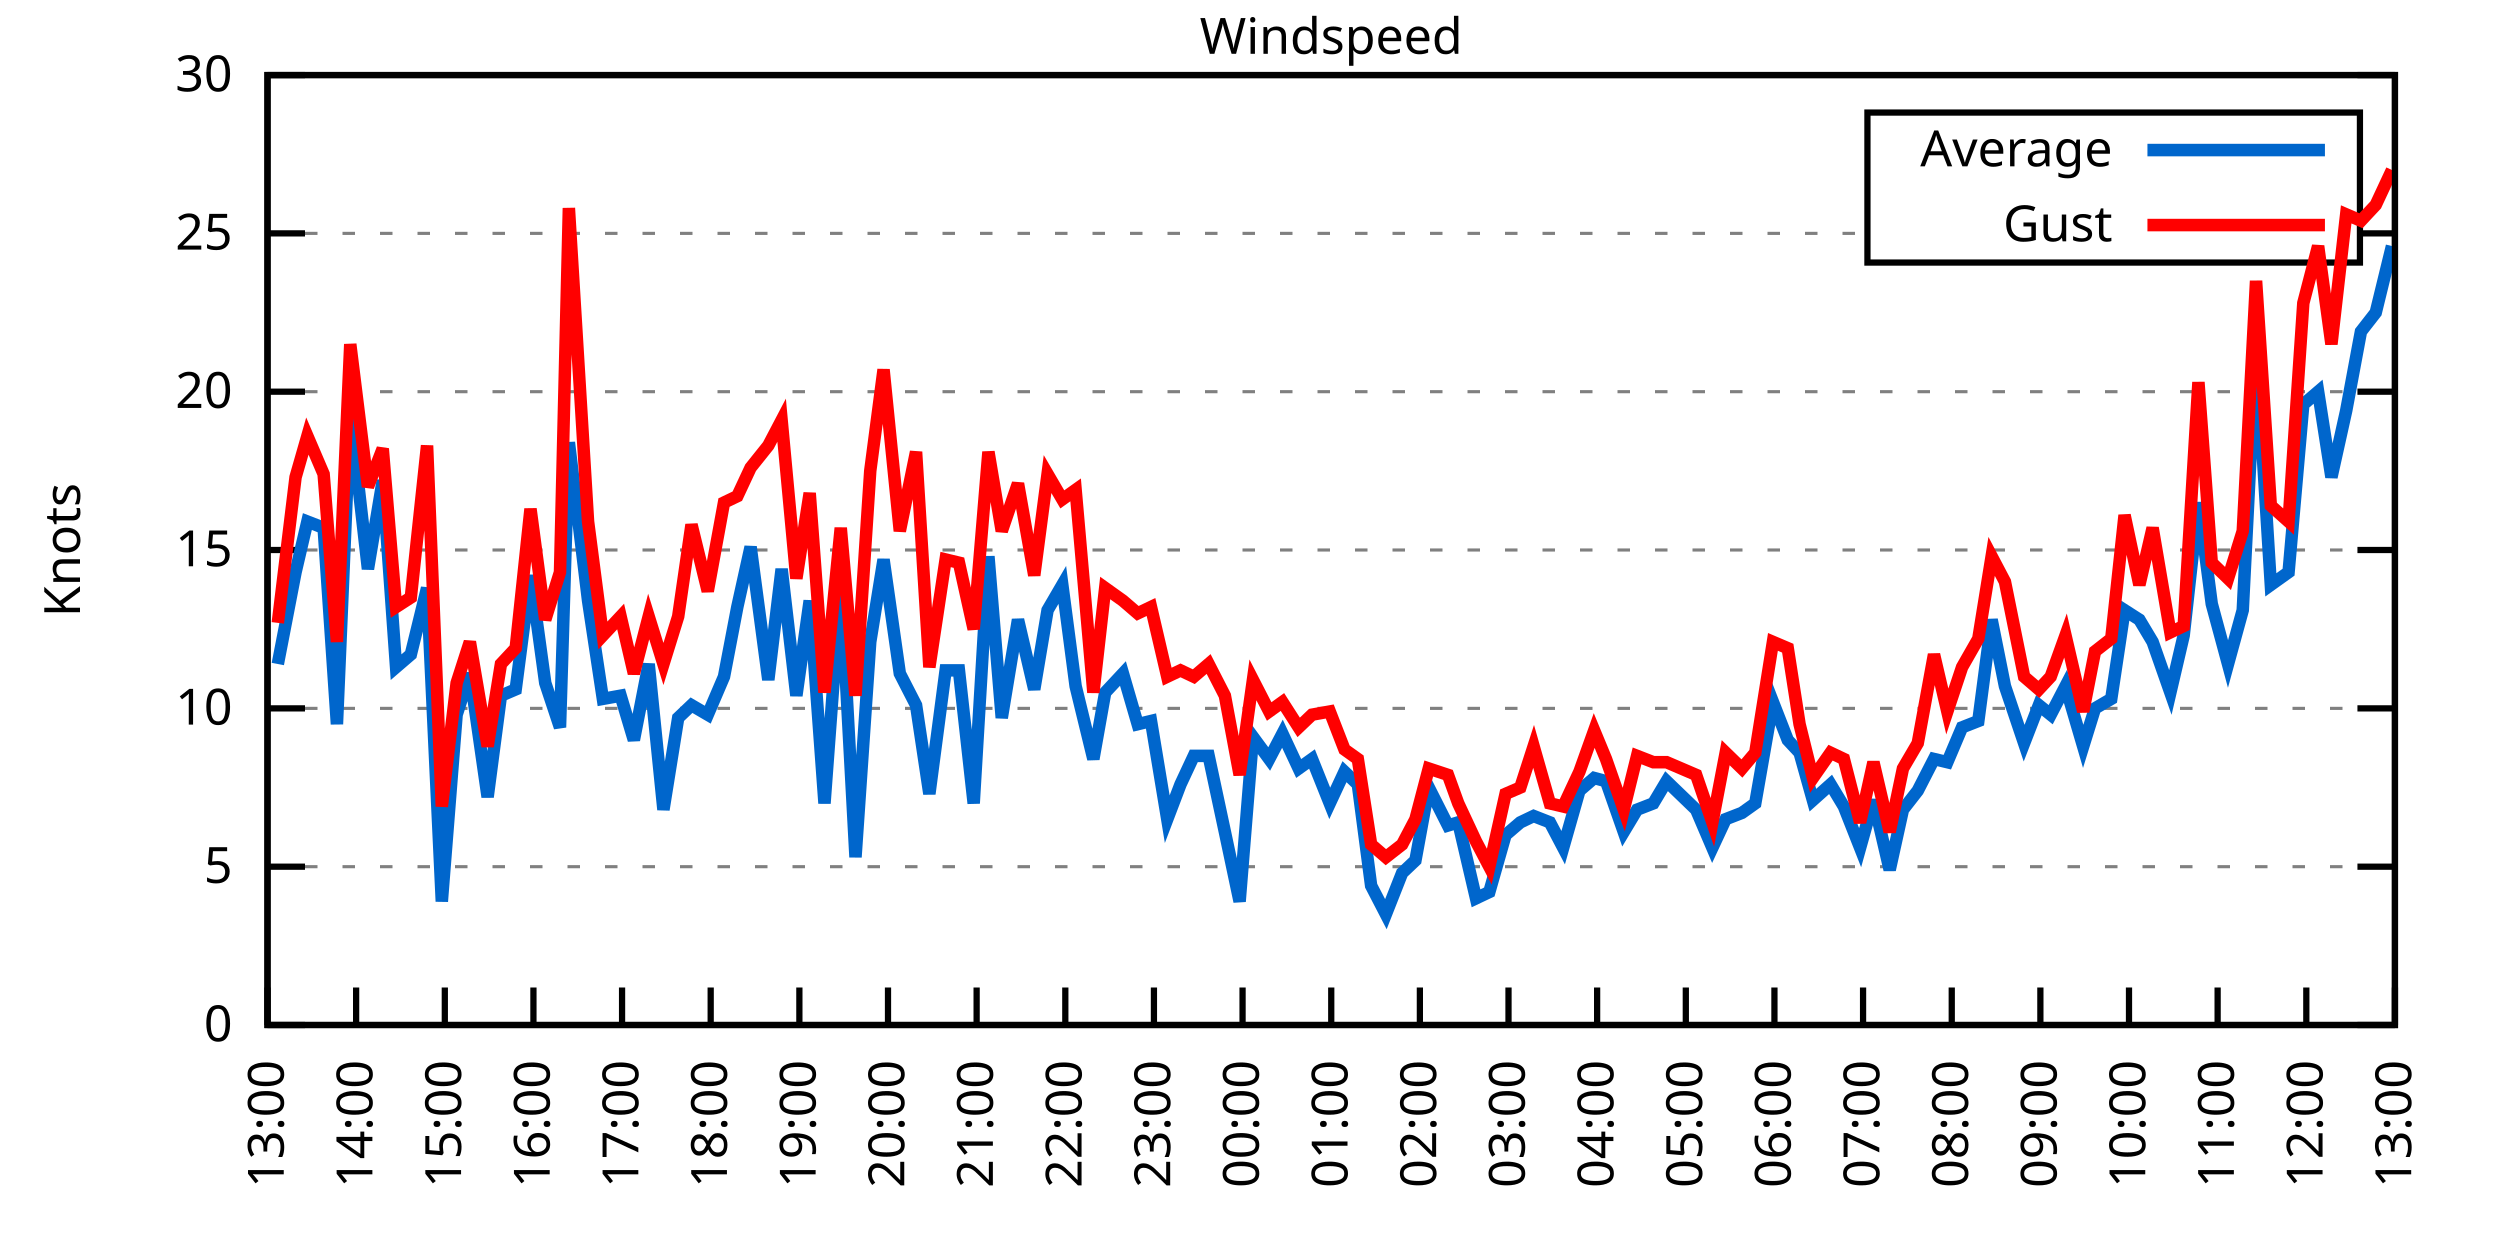
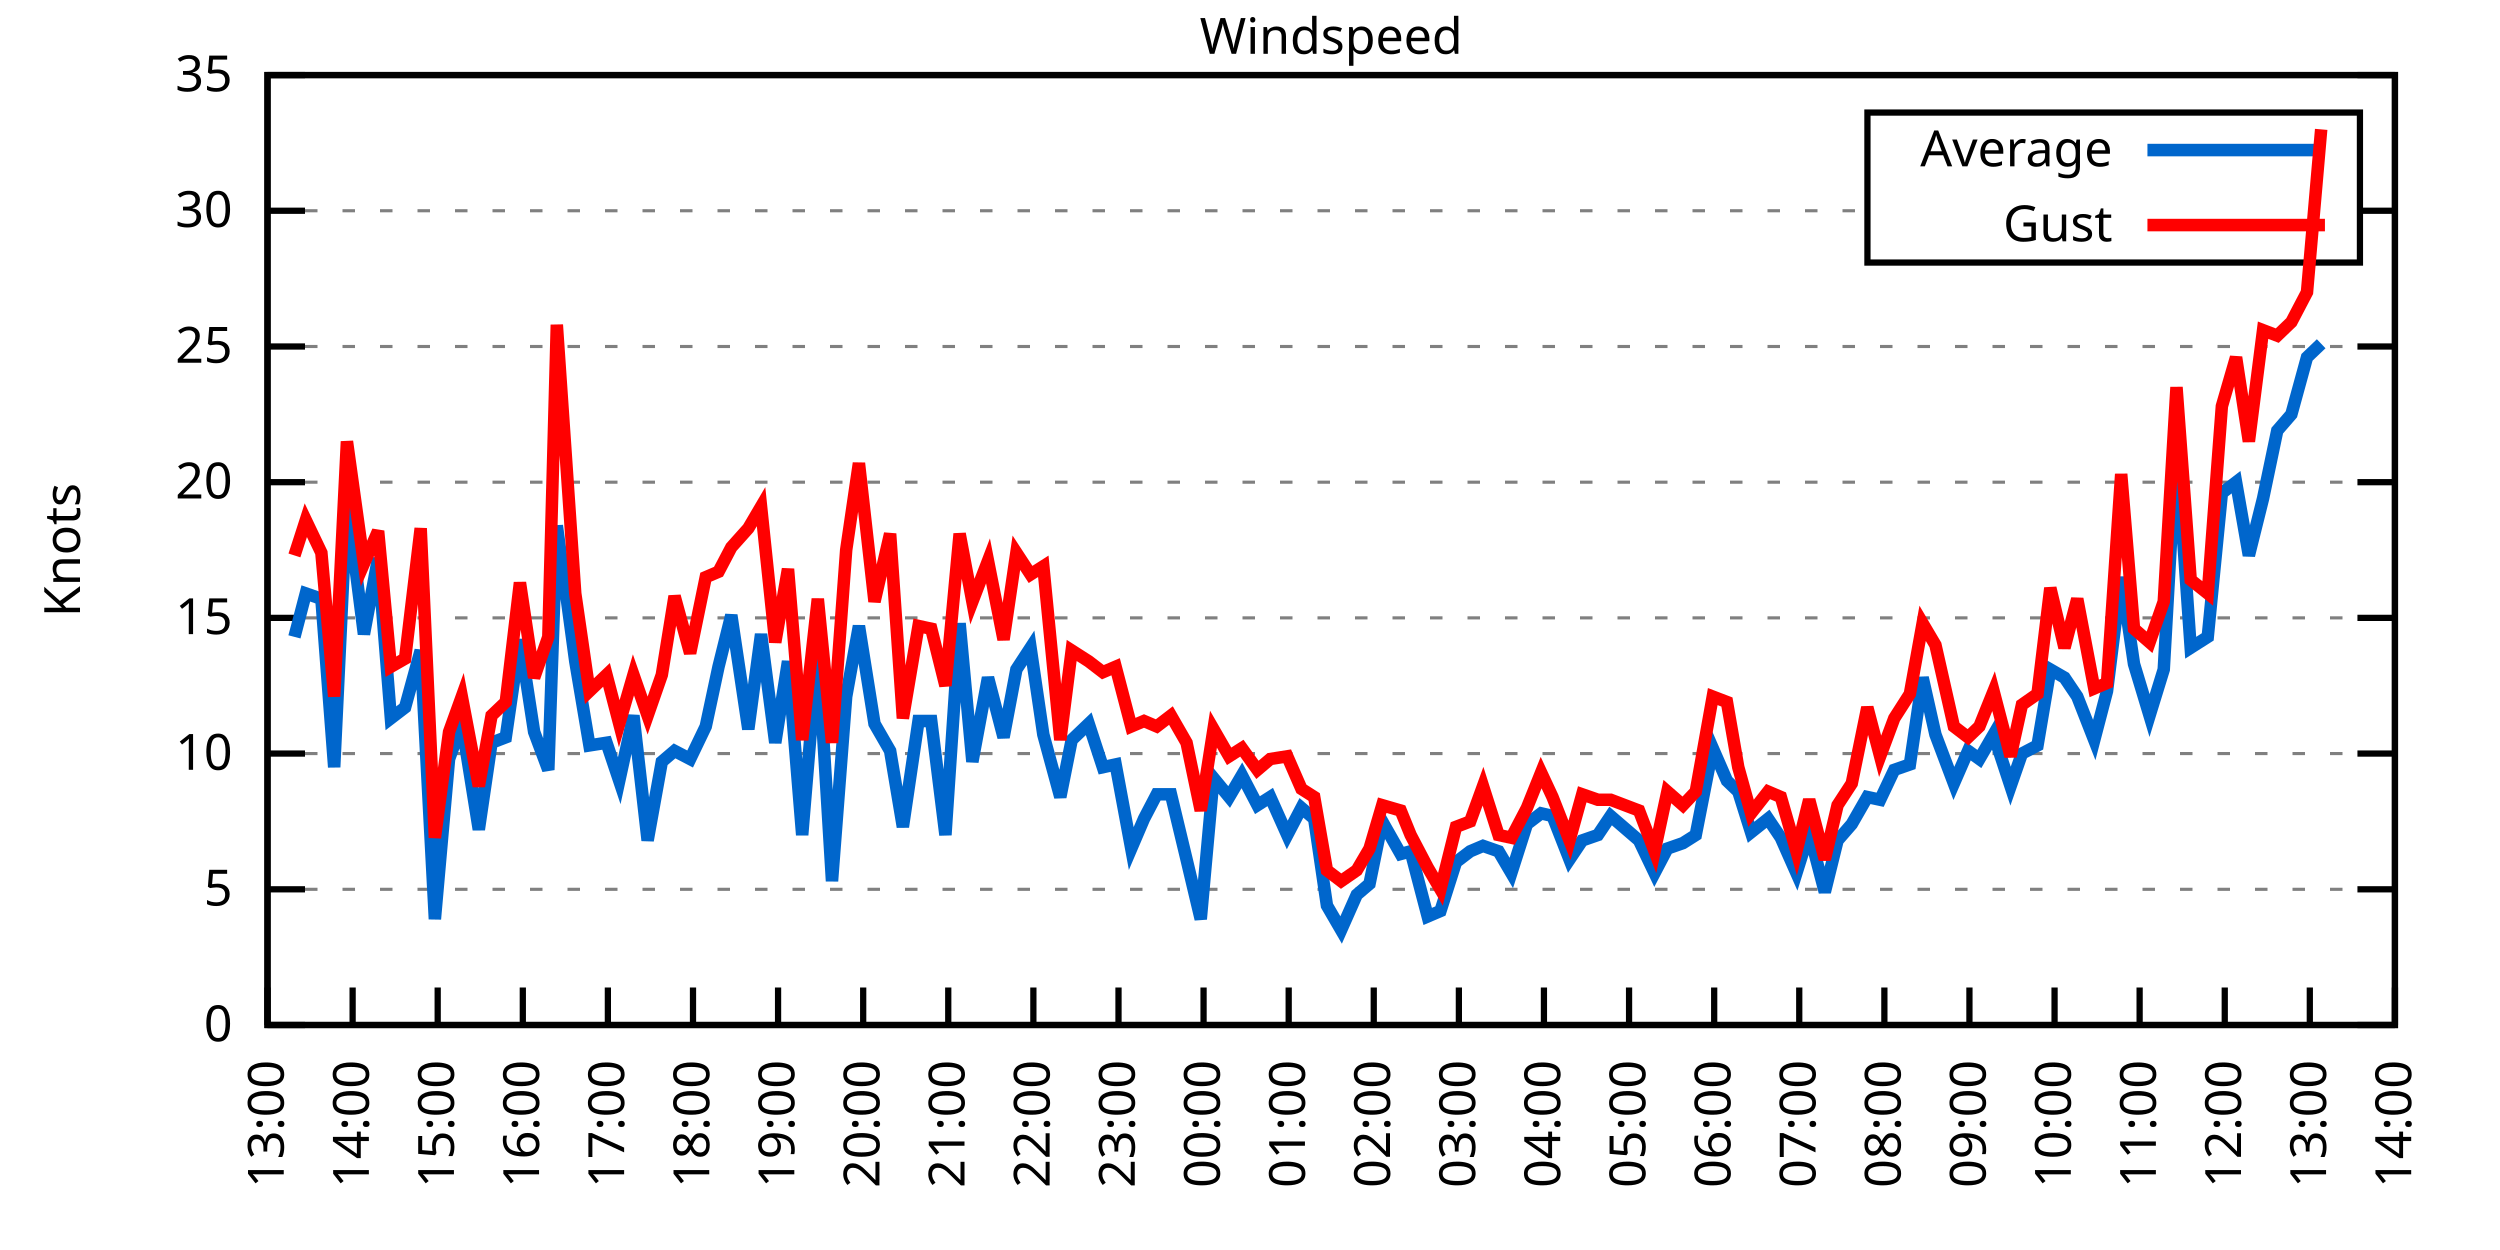
<svg xmlns="http://www.w3.org/2000/svg" xmlns:xlink="http://www.w3.org/1999/xlink" width="400" height="200" viewBox="0 0 400 200">
  <g id="gnuplot_canvas">
    <rect x="0" y="0" width="400" height="200" fill="none" />
    <defs>
      <circle id="gpDot" r="0.5" stroke-width="0.5" stroke="currentColor" />
      <path id="gpPt0" stroke-width="0.333" stroke="currentColor" d="M-1,0 h2 M0,-1 v2" />
      <path id="gpPt1" stroke-width="0.333" stroke="currentColor" d="M-1,-1 L1,1 M1,-1 L-1,1" />
      <path id="gpPt2" stroke-width="0.333" stroke="currentColor" d="M-1,0 L1,0 M0,-1 L0,1 M-1,-1 L1,1 M-1,1 L1,-1" />
      <rect id="gpPt3" stroke-width="0.333" stroke="currentColor" x="-1" y="-1" width="2" height="2" />
      <rect id="gpPt4" stroke-width="0.333" stroke="currentColor" fill="currentColor" x="-1" y="-1" width="2" height="2" />
      <circle id="gpPt5" stroke-width="0.333" stroke="currentColor" cx="0" cy="0" r="1" />
      <use xlink:href="#gpPt5" id="gpPt6" fill="currentColor" stroke="none" />
      <path id="gpPt7" stroke-width="0.333" stroke="currentColor" d="M0,-1.33 L-1.33,0.67 L1.33,0.67 z" />
      <use xlink:href="#gpPt7" id="gpPt8" fill="currentColor" stroke="none" />
      <use xlink:href="#gpPt7" id="gpPt9" stroke="currentColor" transform="rotate(180)" />
      <use xlink:href="#gpPt9" id="gpPt10" fill="currentColor" stroke="none" />
      <use xlink:href="#gpPt3" id="gpPt11" stroke="currentColor" transform="rotate(45)" />
      <use xlink:href="#gpPt11" id="gpPt12" fill="currentColor" stroke="none" />
      <path id="gpPt13" stroke-width="0.333" stroke="currentColor" d="M0,1.330 L1.265,0.411 L0.782,-1.067 L-0.782,-1.076 L-1.265,0.411 z" />
      <use xlink:href="#gpPt13" id="gpPt14" fill="currentColor" stroke="none" />
      <filter id="textbox" filterUnits="objectBoundingBox" x="0" y="0" height="1" width="1">
        <feFlood flood-color="white" flood-opacity="1" result="bgnd" />
        <feComposite in="SourceGraphic" in2="bgnd" operator="atop" />
      </filter>
      <filter id="greybox" filterUnits="objectBoundingBox" x="0" y="0" height="1" width="1">
        <feFlood flood-color="lightgrey" flood-opacity="1" result="grey" />
        <feComposite in="SourceGraphic" in2="grey" operator="atop" />
      </filter>
    </defs>
    <g fill="none" color="white" stroke="currentColor" stroke-width="1.00" stroke-linecap="butt" stroke-linejoin="miter">
</g>
    <g fill="none" color="black" stroke="currentColor" stroke-width="1.00" stroke-linecap="butt" stroke-linejoin="miter">
      <g stroke="none" shape-rendering="crispEdges">
        <polygon fill="rgb(255, 255, 255)" points="42.80,164.00 383.18,164.00 383.18,12.02 42.80,12.02 " />
      </g>
    </g>
    <g fill="none" color="black" stroke="currentColor" stroke-width="1.00" stroke-linecap="butt" stroke-linejoin="miter">
</g>
    <g fill="none" color="black" stroke="black" stroke-width="0.50" stroke-linecap="butt" stroke-linejoin="miter">
</g>
    <g fill="none" color="gray" stroke="currentColor" stroke-width="0.50" stroke-linecap="butt" stroke-linejoin="miter">
      <path stroke="gray" stroke-dasharray="2,4" class="gridline" d="M42.80,164.00 L383.19,164.00  " />
    </g>
    <g fill="none" color="gray" stroke="gray" stroke-width="1.00" stroke-linecap="butt" stroke-linejoin="miter">
</g>
    <g fill="none" color="black" stroke="currentColor" stroke-width="1.00" stroke-linecap="butt" stroke-linejoin="miter">
      <path stroke="black" d="M42.80,164.00 L48.80,164.00 M383.19,164.00 L377.19,164.00  " />
      <g transform="translate(37.20,166.60)" stroke="none" fill="black" font-family="Sans" font-size="8.00" text-anchor="end">
        <text>
          <tspan font-family="Sans"> 0</tspan>
        </text>
      </g>
    </g>
    <g fill="none" color="black" stroke="currentColor" stroke-width="1.00" stroke-linecap="butt" stroke-linejoin="miter">
</g>
    <g fill="none" color="black" stroke="black" stroke-width="0.50" stroke-linecap="butt" stroke-linejoin="miter">
</g>
    <g fill="none" color="gray" stroke="currentColor" stroke-width="0.50" stroke-linecap="butt" stroke-linejoin="miter">
-       <path stroke="gray" stroke-dasharray="2,4" class="gridline" d="M42.80,138.67 L383.19,138.67  " />
-     </g>
-     <g fill="none" color="gray" stroke="gray" stroke-width="1.00" stroke-linecap="butt" stroke-linejoin="miter">
- </g>
-     <g fill="none" color="black" stroke="currentColor" stroke-width="1.00" stroke-linecap="butt" stroke-linejoin="miter">
-       <path stroke="black" d="M42.80,138.67 L48.80,138.67 M383.19,138.67 L377.19,138.67  " />
-       <g transform="translate(37.20,141.27)" stroke="none" fill="black" font-family="Sans" font-size="8.00" text-anchor="end">
+       <path stroke="gray" stroke-dasharray="2,4" class="gridline" d="M42.80,142.29 L383.19,142.29  " />
+     </g>
+     <g fill="none" color="gray" stroke="gray" stroke-width="1.00" stroke-linecap="butt" stroke-linejoin="miter">
+ </g>
+     <g fill="none" color="black" stroke="currentColor" stroke-width="1.00" stroke-linecap="butt" stroke-linejoin="miter">
+       <path stroke="black" d="M42.80,142.29 L48.80,142.29 M383.19,142.29 L377.19,142.29  " />
+       <g transform="translate(37.20,144.89)" stroke="none" fill="black" font-family="Sans" font-size="8.00" text-anchor="end">
        <text>
          <tspan font-family="Sans"> 5</tspan>
        </text>
      </g>
    </g>
    <g fill="none" color="black" stroke="currentColor" stroke-width="1.00" stroke-linecap="butt" stroke-linejoin="miter">
</g>
    <g fill="none" color="black" stroke="black" stroke-width="0.50" stroke-linecap="butt" stroke-linejoin="miter">
</g>
    <g fill="none" color="gray" stroke="currentColor" stroke-width="0.50" stroke-linecap="butt" stroke-linejoin="miter">
-       <path stroke="gray" stroke-dasharray="2,4" class="gridline" d="M42.80,113.34 L383.19,113.34  " />
-     </g>
-     <g fill="none" color="gray" stroke="gray" stroke-width="1.00" stroke-linecap="butt" stroke-linejoin="miter">
- </g>
-     <g fill="none" color="black" stroke="currentColor" stroke-width="1.00" stroke-linecap="butt" stroke-linejoin="miter">
-       <path stroke="black" d="M42.80,113.34 L48.80,113.34 M383.19,113.34 L377.19,113.34  " />
-       <g transform="translate(37.20,115.94)" stroke="none" fill="black" font-family="Sans" font-size="8.00" text-anchor="end">
+       <path stroke="gray" stroke-dasharray="2,4" class="gridline" d="M42.80,120.57 L383.19,120.57  " />
+     </g>
+     <g fill="none" color="gray" stroke="gray" stroke-width="1.00" stroke-linecap="butt" stroke-linejoin="miter">
+ </g>
+     <g fill="none" color="black" stroke="currentColor" stroke-width="1.00" stroke-linecap="butt" stroke-linejoin="miter">
+       <path stroke="black" d="M42.80,120.57 L48.80,120.57 M383.19,120.57 L377.19,120.57  " />
+       <g transform="translate(37.20,123.17)" stroke="none" fill="black" font-family="Sans" font-size="8.00" text-anchor="end">
        <text>
          <tspan font-family="Sans"> 10</tspan>
        </text>
      </g>
    </g>
    <g fill="none" color="black" stroke="currentColor" stroke-width="1.00" stroke-linecap="butt" stroke-linejoin="miter">
</g>
    <g fill="none" color="black" stroke="black" stroke-width="0.50" stroke-linecap="butt" stroke-linejoin="miter">
</g>
    <g fill="none" color="gray" stroke="currentColor" stroke-width="0.50" stroke-linecap="butt" stroke-linejoin="miter">
-       <path stroke="gray" stroke-dasharray="2,4" class="gridline" d="M42.80,88.00 L383.19,88.00  " />
-     </g>
-     <g fill="none" color="gray" stroke="gray" stroke-width="1.00" stroke-linecap="butt" stroke-linejoin="miter">
- </g>
-     <g fill="none" color="black" stroke="currentColor" stroke-width="1.00" stroke-linecap="butt" stroke-linejoin="miter">
-       <path stroke="black" d="M42.80,88.00 L48.80,88.00 M383.19,88.00 L377.19,88.00  " />
-       <g transform="translate(37.20,90.60)" stroke="none" fill="black" font-family="Sans" font-size="8.00" text-anchor="end">
+       <path stroke="gray" stroke-dasharray="2,4" class="gridline" d="M42.80,98.86 L383.19,98.86  " />
+     </g>
+     <g fill="none" color="gray" stroke="gray" stroke-width="1.00" stroke-linecap="butt" stroke-linejoin="miter">
+ </g>
+     <g fill="none" color="black" stroke="currentColor" stroke-width="1.00" stroke-linecap="butt" stroke-linejoin="miter">
+       <path stroke="black" d="M42.80,98.86 L48.80,98.86 M383.19,98.86 L377.19,98.86  " />
+       <g transform="translate(37.20,101.46)" stroke="none" fill="black" font-family="Sans" font-size="8.00" text-anchor="end">
        <text>
          <tspan font-family="Sans"> 15</tspan>
        </text>
      </g>
    </g>
    <g fill="none" color="black" stroke="currentColor" stroke-width="1.00" stroke-linecap="butt" stroke-linejoin="miter">
</g>
    <g fill="none" color="black" stroke="black" stroke-width="0.50" stroke-linecap="butt" stroke-linejoin="miter">
</g>
    <g fill="none" color="gray" stroke="currentColor" stroke-width="0.50" stroke-linecap="butt" stroke-linejoin="miter">
-       <path stroke="gray" stroke-dasharray="2,4" class="gridline" d="M42.80,62.67 L383.19,62.67  " />
-     </g>
-     <g fill="none" color="gray" stroke="gray" stroke-width="1.00" stroke-linecap="butt" stroke-linejoin="miter">
- </g>
-     <g fill="none" color="black" stroke="currentColor" stroke-width="1.00" stroke-linecap="butt" stroke-linejoin="miter">
-       <path stroke="black" d="M42.80,62.67 L48.80,62.67 M383.19,62.67 L377.19,62.67  " />
-       <g transform="translate(37.20,65.27)" stroke="none" fill="black" font-family="Sans" font-size="8.00" text-anchor="end">
+       <path stroke="gray" stroke-dasharray="2,4" class="gridline" d="M42.80,77.15 L383.19,77.15  " />
+     </g>
+     <g fill="none" color="gray" stroke="gray" stroke-width="1.00" stroke-linecap="butt" stroke-linejoin="miter">
+ </g>
+     <g fill="none" color="black" stroke="currentColor" stroke-width="1.00" stroke-linecap="butt" stroke-linejoin="miter">
+       <path stroke="black" d="M42.80,77.15 L48.80,77.15 M383.19,77.15 L377.19,77.15  " />
+       <g transform="translate(37.20,79.75)" stroke="none" fill="black" font-family="Sans" font-size="8.00" text-anchor="end">
        <text>
          <tspan font-family="Sans"> 20</tspan>
        </text>
      </g>
    </g>
    <g fill="none" color="black" stroke="currentColor" stroke-width="1.00" stroke-linecap="butt" stroke-linejoin="miter">
</g>
    <g fill="none" color="black" stroke="black" stroke-width="0.50" stroke-linecap="butt" stroke-linejoin="miter">
</g>
    <g fill="none" color="gray" stroke="currentColor" stroke-width="0.50" stroke-linecap="butt" stroke-linejoin="miter">
-       <path stroke="gray" stroke-dasharray="2,4" class="gridline" d="M42.80,37.34 L298.79,37.34 M377.59,37.34 L383.19,37.34  " />
-     </g>
-     <g fill="none" color="gray" stroke="gray" stroke-width="1.00" stroke-linecap="butt" stroke-linejoin="miter">
- </g>
-     <g fill="none" color="black" stroke="currentColor" stroke-width="1.00" stroke-linecap="butt" stroke-linejoin="miter">
-       <path stroke="black" d="M42.80,37.34 L48.80,37.34 M383.19,37.34 L377.19,37.34  " />
-       <g transform="translate(37.20,39.94)" stroke="none" fill="black" font-family="Sans" font-size="8.00" text-anchor="end">
+       <path stroke="gray" stroke-dasharray="2,4" class="gridline" d="M42.80,55.44 L383.19,55.44  " />
+     </g>
+     <g fill="none" color="gray" stroke="gray" stroke-width="1.00" stroke-linecap="butt" stroke-linejoin="miter">
+ </g>
+     <g fill="none" color="black" stroke="currentColor" stroke-width="1.00" stroke-linecap="butt" stroke-linejoin="miter">
+       <path stroke="black" d="M42.80,55.44 L48.80,55.44 M383.19,55.44 L377.19,55.44  " />
+       <g transform="translate(37.20,58.04)" stroke="none" fill="black" font-family="Sans" font-size="8.00" text-anchor="end">
        <text>
          <tspan font-family="Sans"> 25</tspan>
+         </text>
+       </g>
+     </g>
+     <g fill="none" color="black" stroke="currentColor" stroke-width="1.00" stroke-linecap="butt" stroke-linejoin="miter">
+ </g>
+     <g fill="none" color="black" stroke="black" stroke-width="0.50" stroke-linecap="butt" stroke-linejoin="miter">
+ </g>
+     <g fill="none" color="gray" stroke="currentColor" stroke-width="0.50" stroke-linecap="butt" stroke-linejoin="miter">
+       <path stroke="gray" stroke-dasharray="2,4" class="gridline" d="M42.80,33.72 L298.79,33.72 M377.59,33.72 L383.19,33.72  " />
+     </g>
+     <g fill="none" color="gray" stroke="gray" stroke-width="1.00" stroke-linecap="butt" stroke-linejoin="miter">
+ </g>
+     <g fill="none" color="black" stroke="currentColor" stroke-width="1.00" stroke-linecap="butt" stroke-linejoin="miter">
+       <path stroke="black" d="M42.80,33.72 L48.80,33.72 M383.19,33.72 L377.19,33.72  " />
+       <g transform="translate(37.20,36.32)" stroke="none" fill="black" font-family="Sans" font-size="8.00" text-anchor="end">
+         <text>
+           <tspan font-family="Sans"> 30</tspan>
        </text>
      </g>
    </g>
    <g fill="none" color="black" stroke="currentColor" stroke-width="1.00" stroke-linecap="butt" stroke-linejoin="miter">
</g>
    <g fill="none" color="black" stroke="black" stroke-width="0.50" stroke-linecap="butt" stroke-linejoin="miter">
</g>
    <g fill="none" color="gray" stroke="currentColor" stroke-width="0.50" stroke-linecap="butt" stroke-linejoin="miter">
      <path stroke="gray" stroke-dasharray="2,4" class="gridline" d="M42.80,12.01 L383.19,12.01  " />
    </g>
    <g fill="none" color="gray" stroke="gray" stroke-width="1.00" stroke-linecap="butt" stroke-linejoin="miter">
</g>
    <g fill="none" color="black" stroke="currentColor" stroke-width="1.00" stroke-linecap="butt" stroke-linejoin="miter">
      <path stroke="black" d="M42.80,12.01 L48.80,12.01 M383.19,12.01 L377.19,12.01  " />
      <g transform="translate(37.20,14.61)" stroke="none" fill="black" font-family="Sans" font-size="8.00" text-anchor="end">
        <text>
-           <tspan font-family="Sans"> 30</tspan>
+           <tspan font-family="Sans"> 35</tspan>
        </text>
      </g>
    </g>
    <g fill="none" color="black" stroke="currentColor" stroke-width="1.00" stroke-linecap="butt" stroke-linejoin="miter">
      <path stroke="black" d="M42.80,164.00 L42.80,158.00  " />
      <g transform="translate(45.40,169.60) rotate(270.00)" stroke="none" fill="black" font-family="Sans" font-size="8.00" text-anchor="end">
        <text>
          <tspan font-family="Sans">13:00</tspan>
        </text>
      </g>
    </g>
    <g fill="none" color="black" stroke="currentColor" stroke-width="1.00" stroke-linecap="butt" stroke-linejoin="miter">
-       <path stroke="black" d="M56.98,164.00 L56.98,158.00  " />
-       <g transform="translate(59.58,169.60) rotate(270.00)" stroke="none" fill="black" font-family="Sans" font-size="8.00" text-anchor="end">
+       <path stroke="black" d="M56.42,164.00 L56.42,158.00  " />
+       <g transform="translate(59.02,169.60) rotate(270.00)" stroke="none" fill="black" font-family="Sans" font-size="8.00" text-anchor="end">
        <text>
          <tspan font-family="Sans">14:00</tspan>
        </text>
      </g>
    </g>
    <g fill="none" color="black" stroke="currentColor" stroke-width="1.00" stroke-linecap="butt" stroke-linejoin="miter">
-       <path stroke="black" d="M71.17,164.00 L71.17,158.00  " />
-       <g transform="translate(73.77,169.60) rotate(270.00)" stroke="none" fill="black" font-family="Sans" font-size="8.00" text-anchor="end">
+       <path stroke="black" d="M70.03,164.00 L70.03,158.00  " />
+       <g transform="translate(72.63,169.60) rotate(270.00)" stroke="none" fill="black" font-family="Sans" font-size="8.00" text-anchor="end">
        <text>
          <tspan font-family="Sans">15:00</tspan>
        </text>
      </g>
    </g>
    <g fill="none" color="black" stroke="currentColor" stroke-width="1.00" stroke-linecap="butt" stroke-linejoin="miter">
-       <path stroke="black" d="M85.35,164.00 L85.35,158.00  " />
-       <g transform="translate(87.95,169.60) rotate(270.00)" stroke="none" fill="black" font-family="Sans" font-size="8.00" text-anchor="end">
+       <path stroke="black" d="M83.65,164.00 L83.65,158.00  " />
+       <g transform="translate(86.25,169.60) rotate(270.00)" stroke="none" fill="black" font-family="Sans" font-size="8.00" text-anchor="end">
        <text>
          <tspan font-family="Sans">16:00</tspan>
        </text>
      </g>
    </g>
    <g fill="none" color="black" stroke="currentColor" stroke-width="1.00" stroke-linecap="butt" stroke-linejoin="miter">
-       <path stroke="black" d="M99.53,164.00 L99.53,158.00  " />
-       <g transform="translate(102.13,169.60) rotate(270.00)" stroke="none" fill="black" font-family="Sans" font-size="8.00" text-anchor="end">
+       <path stroke="black" d="M97.26,164.00 L97.26,158.00  " />
+       <g transform="translate(99.86,169.60) rotate(270.00)" stroke="none" fill="black" font-family="Sans" font-size="8.00" text-anchor="end">
        <text>
          <tspan font-family="Sans">17:00</tspan>
        </text>
      </g>
    </g>
    <g fill="none" color="black" stroke="currentColor" stroke-width="1.00" stroke-linecap="butt" stroke-linejoin="miter">
-       <path stroke="black" d="M113.71,164.00 L113.71,158.00  " />
-       <g transform="translate(116.31,169.60) rotate(270.00)" stroke="none" fill="black" font-family="Sans" font-size="8.00" text-anchor="end">
+       <path stroke="black" d="M110.88,164.00 L110.88,158.00  " />
+       <g transform="translate(113.48,169.60) rotate(270.00)" stroke="none" fill="black" font-family="Sans" font-size="8.00" text-anchor="end">
        <text>
          <tspan font-family="Sans">18:00</tspan>
        </text>
      </g>
    </g>
    <g fill="none" color="black" stroke="currentColor" stroke-width="1.00" stroke-linecap="butt" stroke-linejoin="miter">
-       <path stroke="black" d="M127.90,164.00 L127.90,158.00  " />
-       <g transform="translate(130.50,169.60) rotate(270.00)" stroke="none" fill="black" font-family="Sans" font-size="8.00" text-anchor="end">
+       <path stroke="black" d="M124.49,164.00 L124.49,158.00  " />
+       <g transform="translate(127.09,169.60) rotate(270.00)" stroke="none" fill="black" font-family="Sans" font-size="8.00" text-anchor="end">
        <text>
          <tspan font-family="Sans">19:00</tspan>
        </text>
      </g>
    </g>
    <g fill="none" color="black" stroke="currentColor" stroke-width="1.00" stroke-linecap="butt" stroke-linejoin="miter">
-       <path stroke="black" d="M142.08,164.00 L142.08,158.00  " />
-       <g transform="translate(144.68,169.60) rotate(270.00)" stroke="none" fill="black" font-family="Sans" font-size="8.00" text-anchor="end">
+       <path stroke="black" d="M138.11,164.00 L138.11,158.00  " />
+       <g transform="translate(140.71,169.60) rotate(270.00)" stroke="none" fill="black" font-family="Sans" font-size="8.00" text-anchor="end">
        <text>
          <tspan font-family="Sans">20:00</tspan>
        </text>
      </g>
    </g>
    <g fill="none" color="black" stroke="currentColor" stroke-width="1.00" stroke-linecap="butt" stroke-linejoin="miter">
-       <path stroke="black" d="M156.26,164.00 L156.26,158.00  " />
-       <g transform="translate(158.86,169.60) rotate(270.00)" stroke="none" fill="black" font-family="Sans" font-size="8.00" text-anchor="end">
+       <path stroke="black" d="M151.72,164.00 L151.72,158.00  " />
+       <g transform="translate(154.32,169.60) rotate(270.00)" stroke="none" fill="black" font-family="Sans" font-size="8.00" text-anchor="end">
        <text>
          <tspan font-family="Sans">21:00</tspan>
        </text>
      </g>
    </g>
    <g fill="none" color="black" stroke="currentColor" stroke-width="1.00" stroke-linecap="butt" stroke-linejoin="miter">
-       <path stroke="black" d="M170.45,164.00 L170.45,158.00  " />
-       <g transform="translate(173.05,169.60) rotate(270.00)" stroke="none" fill="black" font-family="Sans" font-size="8.00" text-anchor="end">
+       <path stroke="black" d="M165.34,164.00 L165.34,158.00  " />
+       <g transform="translate(167.94,169.60) rotate(270.00)" stroke="none" fill="black" font-family="Sans" font-size="8.00" text-anchor="end">
        <text>
          <tspan font-family="Sans">22:00</tspan>
        </text>
      </g>
    </g>
    <g fill="none" color="black" stroke="currentColor" stroke-width="1.00" stroke-linecap="butt" stroke-linejoin="miter">
-       <path stroke="black" d="M184.63,164.00 L184.63,158.00  " />
-       <g transform="translate(187.23,169.60) rotate(270.00)" stroke="none" fill="black" font-family="Sans" font-size="8.00" text-anchor="end">
+       <path stroke="black" d="M178.96,164.00 L178.96,158.00  " />
+       <g transform="translate(181.56,169.60) rotate(270.00)" stroke="none" fill="black" font-family="Sans" font-size="8.00" text-anchor="end">
        <text>
          <tspan font-family="Sans">23:00</tspan>
        </text>
      </g>
    </g>
    <g fill="none" color="black" stroke="currentColor" stroke-width="1.00" stroke-linecap="butt" stroke-linejoin="miter">
-       <path stroke="black" d="M198.81,164.00 L198.81,158.00  " />
-       <g transform="translate(201.41,169.60) rotate(270.00)" stroke="none" fill="black" font-family="Sans" font-size="8.00" text-anchor="end">
+       <path stroke="black" d="M192.57,164.00 L192.57,158.00  " />
+       <g transform="translate(195.17,169.60) rotate(270.00)" stroke="none" fill="black" font-family="Sans" font-size="8.00" text-anchor="end">
        <text>
          <tspan font-family="Sans">00:00</tspan>
        </text>
      </g>
    </g>
    <g fill="none" color="black" stroke="currentColor" stroke-width="1.00" stroke-linecap="butt" stroke-linejoin="miter">
-       <path stroke="black" d="M213.00,164.00 L213.00,158.00  " />
-       <g transform="translate(215.60,169.60) rotate(270.00)" stroke="none" fill="black" font-family="Sans" font-size="8.00" text-anchor="end">
+       <path stroke="black" d="M206.19,164.00 L206.19,158.00  " />
+       <g transform="translate(208.79,169.60) rotate(270.00)" stroke="none" fill="black" font-family="Sans" font-size="8.00" text-anchor="end">
        <text>
          <tspan font-family="Sans">01:00</tspan>
        </text>
      </g>
    </g>
    <g fill="none" color="black" stroke="currentColor" stroke-width="1.00" stroke-linecap="butt" stroke-linejoin="miter">
-       <path stroke="black" d="M227.18,164.00 L227.18,158.00  " />
-       <g transform="translate(229.78,169.60) rotate(270.00)" stroke="none" fill="black" font-family="Sans" font-size="8.00" text-anchor="end">
+       <path stroke="black" d="M219.80,164.00 L219.80,158.00  " />
+       <g transform="translate(222.40,169.60) rotate(270.00)" stroke="none" fill="black" font-family="Sans" font-size="8.00" text-anchor="end">
        <text>
          <tspan font-family="Sans">02:00</tspan>
        </text>
      </g>
    </g>
    <g fill="none" color="black" stroke="currentColor" stroke-width="1.00" stroke-linecap="butt" stroke-linejoin="miter">
-       <path stroke="black" d="M241.36,164.00 L241.36,158.00  " />
-       <g transform="translate(243.96,169.60) rotate(270.00)" stroke="none" fill="black" font-family="Sans" font-size="8.00" text-anchor="end">
+       <path stroke="black" d="M233.42,164.00 L233.42,158.00  " />
+       <g transform="translate(236.02,169.60) rotate(270.00)" stroke="none" fill="black" font-family="Sans" font-size="8.00" text-anchor="end">
        <text>
          <tspan font-family="Sans">03:00</tspan>
        </text>
      </g>
    </g>
    <g fill="none" color="black" stroke="currentColor" stroke-width="1.00" stroke-linecap="butt" stroke-linejoin="miter">
-       <path stroke="black" d="M255.54,164.00 L255.54,158.00  " />
-       <g transform="translate(258.14,169.60) rotate(270.00)" stroke="none" fill="black" font-family="Sans" font-size="8.00" text-anchor="end">
+       <path stroke="black" d="M247.03,164.00 L247.03,158.00  " />
+       <g transform="translate(249.63,169.60) rotate(270.00)" stroke="none" fill="black" font-family="Sans" font-size="8.00" text-anchor="end">
        <text>
          <tspan font-family="Sans">04:00</tspan>
        </text>
      </g>
    </g>
    <g fill="none" color="black" stroke="currentColor" stroke-width="1.00" stroke-linecap="butt" stroke-linejoin="miter">
-       <path stroke="black" d="M269.73,164.00 L269.73,158.00  " />
-       <g transform="translate(272.33,169.60) rotate(270.00)" stroke="none" fill="black" font-family="Sans" font-size="8.00" text-anchor="end">
+       <path stroke="black" d="M260.65,164.00 L260.65,158.00  " />
+       <g transform="translate(263.25,169.60) rotate(270.00)" stroke="none" fill="black" font-family="Sans" font-size="8.00" text-anchor="end">
        <text>
          <tspan font-family="Sans">05:00</tspan>
        </text>
      </g>
    </g>
    <g fill="none" color="black" stroke="currentColor" stroke-width="1.00" stroke-linecap="butt" stroke-linejoin="miter">
-       <path stroke="black" d="M283.91,164.00 L283.91,158.00  " />
-       <g transform="translate(286.51,169.60) rotate(270.00)" stroke="none" fill="black" font-family="Sans" font-size="8.00" text-anchor="end">
+       <path stroke="black" d="M274.27,164.00 L274.27,158.00  " />
+       <g transform="translate(276.87,169.60) rotate(270.00)" stroke="none" fill="black" font-family="Sans" font-size="8.00" text-anchor="end">
        <text>
          <tspan font-family="Sans">06:00</tspan>
        </text>
      </g>
    </g>
    <g fill="none" color="black" stroke="currentColor" stroke-width="1.00" stroke-linecap="butt" stroke-linejoin="miter">
-       <path stroke="black" d="M298.09,164.00 L298.09,158.00  " />
-       <g transform="translate(300.69,169.60) rotate(270.00)" stroke="none" fill="black" font-family="Sans" font-size="8.00" text-anchor="end">
+       <path stroke="black" d="M287.88,164.00 L287.88,158.00  " />
+       <g transform="translate(290.48,169.60) rotate(270.00)" stroke="none" fill="black" font-family="Sans" font-size="8.00" text-anchor="end">
        <text>
          <tspan font-family="Sans">07:00</tspan>
        </text>
      </g>
    </g>
    <g fill="none" color="black" stroke="currentColor" stroke-width="1.00" stroke-linecap="butt" stroke-linejoin="miter">
-       <path stroke="black" d="M312.28,164.00 L312.28,158.00  " />
-       <g transform="translate(314.88,169.60) rotate(270.00)" stroke="none" fill="black" font-family="Sans" font-size="8.00" text-anchor="end">
+       <path stroke="black" d="M301.50,164.00 L301.50,158.00  " />
+       <g transform="translate(304.10,169.60) rotate(270.00)" stroke="none" fill="black" font-family="Sans" font-size="8.00" text-anchor="end">
        <text>
          <tspan font-family="Sans">08:00</tspan>
        </text>
      </g>
    </g>
    <g fill="none" color="black" stroke="currentColor" stroke-width="1.00" stroke-linecap="butt" stroke-linejoin="miter">
-       <path stroke="black" d="M326.46,164.00 L326.46,158.00  " />
-       <g transform="translate(329.06,169.60) rotate(270.00)" stroke="none" fill="black" font-family="Sans" font-size="8.00" text-anchor="end">
+       <path stroke="black" d="M315.11,164.00 L315.11,158.00  " />
+       <g transform="translate(317.71,169.60) rotate(270.00)" stroke="none" fill="black" font-family="Sans" font-size="8.00" text-anchor="end">
        <text>
          <tspan font-family="Sans">09:00</tspan>
        </text>
      </g>
    </g>
    <g fill="none" color="black" stroke="currentColor" stroke-width="1.00" stroke-linecap="butt" stroke-linejoin="miter">
-       <path stroke="black" d="M340.64,164.00 L340.64,158.00  " />
-       <g transform="translate(343.24,169.60) rotate(270.00)" stroke="none" fill="black" font-family="Sans" font-size="8.00" text-anchor="end">
+       <path stroke="black" d="M328.73,164.00 L328.73,158.00  " />
+       <g transform="translate(331.33,169.60) rotate(270.00)" stroke="none" fill="black" font-family="Sans" font-size="8.00" text-anchor="end">
        <text>
          <tspan font-family="Sans">10:00</tspan>
        </text>
      </g>
    </g>
    <g fill="none" color="black" stroke="currentColor" stroke-width="1.00" stroke-linecap="butt" stroke-linejoin="miter">
-       <path stroke="black" d="M354.82,164.00 L354.82,158.00  " />
-       <g transform="translate(357.42,169.60) rotate(270.00)" stroke="none" fill="black" font-family="Sans" font-size="8.00" text-anchor="end">
+       <path stroke="black" d="M342.34,164.00 L342.34,158.00  " />
+       <g transform="translate(344.94,169.60) rotate(270.00)" stroke="none" fill="black" font-family="Sans" font-size="8.00" text-anchor="end">
        <text>
          <tspan font-family="Sans">11:00</tspan>
        </text>
      </g>
    </g>
    <g fill="none" color="black" stroke="currentColor" stroke-width="1.00" stroke-linecap="butt" stroke-linejoin="miter">
-       <path stroke="black" d="M369.01,164.00 L369.01,158.00  " />
-       <g transform="translate(371.61,169.60) rotate(270.00)" stroke="none" fill="black" font-family="Sans" font-size="8.00" text-anchor="end">
+       <path stroke="black" d="M355.96,164.00 L355.96,158.00  " />
+       <g transform="translate(358.56,169.60) rotate(270.00)" stroke="none" fill="black" font-family="Sans" font-size="8.00" text-anchor="end">
        <text>
          <tspan font-family="Sans">12:00</tspan>
+         </text>
+       </g>
+     </g>
+     <g fill="none" color="black" stroke="currentColor" stroke-width="1.00" stroke-linecap="butt" stroke-linejoin="miter">
+       <path stroke="black" d="M369.57,164.00 L369.57,158.00  " />
+       <g transform="translate(372.17,169.60) rotate(270.00)" stroke="none" fill="black" font-family="Sans" font-size="8.00" text-anchor="end">
+         <text>
+           <tspan font-family="Sans">13:00</tspan>
        </text>
      </g>
    </g>
    <g fill="none" color="black" stroke="currentColor" stroke-width="1.00" stroke-linecap="butt" stroke-linejoin="miter">
      <path stroke="black" d="M383.19,164.00 L383.19,158.00  " />
      <g transform="translate(385.79,169.60) rotate(270.00)" stroke="none" fill="black" font-family="Sans" font-size="8.00" text-anchor="end">
        <text>
-           <tspan font-family="Sans">13:00</tspan>
+           <tspan font-family="Sans">14:00</tspan>
        </text>
      </g>
    </g>
    <g fill="none" color="black" stroke="currentColor" stroke-width="1.00" stroke-linecap="butt" stroke-linejoin="miter">
</g>
    <g fill="none" color="black" stroke="currentColor" stroke-width="1.00" stroke-linecap="butt" stroke-linejoin="miter">
      <path stroke="black" d="M42.80,12.01 L42.80,164.00 L383.19,164.00 L383.19,12.01 L42.80,12.01 Z  " />
    </g>
    <g fill="none" color="black" stroke="currentColor" stroke-width="1.00" stroke-linecap="butt" stroke-linejoin="miter">
</g>
    <g fill="none" color="black" stroke="currentColor" stroke-width="1.00" stroke-linecap="butt" stroke-linejoin="miter">
      <path stroke="black" d="M298.79,42.01 L298.79,18.01 L377.59,18.01 L377.59,42.01 L298.79,42.01 Z  " />
    </g>
    <g id="Windspeed_plot_1">
      <g fill="none" color="white" stroke="black" stroke-width="2.00" stroke-linecap="butt" stroke-linejoin="miter">
</g>
      <g fill="none" color="black" stroke="currentColor" stroke-width="2.00" stroke-linecap="butt" stroke-linejoin="miter">
        <g transform="translate(337.99,26.61)" stroke="none" fill="black" font-family="Sans" font-size="8.00" text-anchor="end">
          <text>
            <tspan font-family="Sans">Average</tspan>
          </text>
        </g>
      </g>
      <g fill="none" color="black" stroke="currentColor" stroke-width="2.00" stroke-linecap="butt" stroke-linejoin="miter">
-         <path stroke="rgb(  0, 102, 204)" d="M343.59,24.01 L371.99,24.01 M44.45,106.24 L47.29,91.55 L49.18,83.45 L51.78,84.46 L53.91,115.87 L56.04,66.22   L58.87,91.04 L61.24,76.86 L63.37,106.75 L65.73,104.72 L68.33,94.08 L70.69,144.24 L73.06,114.35 L75.18,107.76   L78.02,127.52 L80.15,111.31 L82.51,110.30 L84.88,92.06 L87.24,109.28 L89.60,116.38 L91.02,70.78 L94.09,96.11   L96.46,111.82 L99.30,111.31 L101.42,118.40 L103.79,106.24 L106.15,129.55 L108.51,114.86 L110.64,112.83 L113.24,114.35   L115.84,108.27 L117.97,97.12 L120.10,87.50 L122.93,108.78 L125.06,91.04 L127.42,111.31 L129.55,96.11 L131.92,128.54   L134.52,93.58 L136.88,137.15 L139.24,102.70 L141.37,89.52 L143.97,107.76 L146.57,112.83 L148.70,127.02 L151.30,107.26   L153.43,107.26 L155.79,128.54 L158.15,89.02 L160.28,114.86 L162.88,99.15 L165.48,110.30 L167.61,97.63 L169.97,93.58   L172.10,109.79 L174.94,121.44 L176.83,110.80 L179.67,107.76 L182.03,115.87 L184.16,115.36 L186.76,131.07 L188.88,125.50   L191.01,120.94 L193.38,120.94 L195.98,133.10 L198.34,144.24 L200.47,117.90 L203.07,121.44 L205.19,117.39 L207.79,122.96   L209.92,121.44 L212.76,128.54 L215.12,123.47 L217.25,125.50 L219.38,141.71 L221.74,146.27 L224.34,139.68 L226.47,137.66   L228.60,126.00 L231.67,132.08 L233.32,131.58 L236.16,143.73 L238.29,142.72 L240.89,133.60 L243.25,131.58 L245.38,130.56   L247.98,131.58 L250.11,135.63 L252.71,126.51 L255.07,124.48 L256.96,124.99 L259.80,133.10 L261.93,129.55 L264.53,128.54   L266.65,124.99 L271.38,129.55 L273.98,135.63 L276.11,131.07 L278.71,130.06 L280.84,128.54 L283.67,112.32 L286.04,118.40   L287.93,120.43 L290.06,128.03 L292.89,125.50 L295.02,129.04 L297.62,135.63 L299.75,128.03 L302.35,139.17 L304.47,129.55   L306.84,126.51 L309.44,121.44 L311.57,121.95 L313.93,116.38 L316.53,115.36 L318.66,99.15 L320.79,109.79 L323.86,118.91   L326.22,112.83 L328.11,114.35 L330.48,109.79 L333.31,119.42 L335.20,113.34 L337.80,111.82 L339.93,97.63 L342.30,99.15   L344.42,102.70 L347.26,110.80 L349.39,101.68 L351.75,80.41 L353.88,96.62 L356.48,106.24 L358.84,97.63 L360.97,55.58   L363.33,93.58 L366.17,91.55 L368.53,64.70 L370.90,62.67 L373.03,76.35 L375.39,65.71 L377.75,53.05 L380.12,50.01   L382.72,39.37  " />
+         <path stroke="rgb(  0, 102, 204)" d="M343.59,24.01 L371.99,24.01 M47.11,101.90 L48.93,94.95 L51.42,95.82 L53.47,122.75 L55.51,80.19 L58.23,101.47   L60.50,89.31 L62.54,114.93 L64.81,113.19 L67.31,104.07 L69.58,147.06 L71.85,121.44 L73.89,115.80 L76.61,132.73   L78.65,118.84 L80.92,117.97 L83.19,102.34 L85.46,117.10 L87.73,123.18 L89.09,84.10 L92.04,105.81 L94.31,119.27   L97.04,118.84 L99.08,124.92 L101.35,114.49 L103.62,134.47 L105.89,121.88 L107.93,120.14 L110.42,121.44 L112.92,116.23   L114.96,106.68 L117.01,98.43 L119.73,116.67 L121.77,101.47 L124.04,118.84 L126.08,105.81 L128.35,133.60 L130.85,103.64   L133.12,140.98 L135.39,111.45 L137.43,100.16 L139.92,115.80 L142.42,120.14 L144.46,132.30 L146.96,115.36 L149.00,115.36   L151.27,133.60 L153.54,99.73 L155.58,121.88 L158.08,108.42 L160.57,117.97 L162.62,107.11 L164.89,103.64 L166.93,117.53   L169.65,127.52 L171.47,118.40 L174.19,115.80 L176.46,122.75 L178.50,122.31 L181.00,135.77 L183.04,131.00 L185.08,127.09   L187.35,127.09 L189.85,137.51 L192.12,147.06 L194.16,124.48 L196.66,127.52 L198.70,124.05 L201.19,128.83 L203.24,127.52   L205.96,133.60 L208.23,129.26 L210.27,131.00 L212.31,144.89 L214.58,148.80 L217.08,143.16 L219.12,141.42 L221.16,131.43   L224.11,136.64 L225.70,136.21 L228.43,146.63 L230.47,145.76 L232.96,137.94 L235.23,136.21 L237.28,135.34 L239.77,136.21   L241.81,139.68 L244.31,131.86 L246.58,130.13 L248.40,130.56 L251.12,137.51 L253.16,134.47 L255.66,133.60 L257.70,130.56   L262.24,134.47 L264.73,139.68 L266.78,135.77 L269.27,134.90 L271.32,133.60 L274.04,119.71 L276.31,124.92 L278.12,126.65   L280.17,133.17 L282.89,131.00 L284.93,134.04 L287.43,139.68 L289.47,133.17 L291.97,142.72 L294.01,134.47 L296.28,131.86   L298.77,127.52 L300.82,127.96 L303.08,123.18 L305.58,122.31 L307.62,108.42 L309.67,117.53 L312.62,125.35 L314.89,120.14   L316.70,121.44 L318.97,117.53 L321.69,125.79 L323.51,120.57 L326.00,119.27 L328.05,107.11 L330.32,108.42 L332.36,111.45   L335.08,118.40 L337.12,110.59 L339.39,92.35 L341.44,106.24 L343.93,114.49 L346.20,107.11 L348.24,71.07 L350.51,103.64   L353.24,101.90 L355.50,78.89 L357.77,77.15 L359.82,88.87 L362.09,79.75 L364.36,68.90 L366.62,66.29 L369.12,57.17   L371.39,55.00  " />
      </g>
    </g>
    <g id="Windspeed_plot_2">
      <g fill="none" color="black" stroke="currentColor" stroke-width="2.00" stroke-linecap="butt" stroke-linejoin="miter">
        <g transform="translate(337.99,38.61)" stroke="none" fill="black" font-family="Sans" font-size="8.00" text-anchor="end">
          <text>
            <tspan font-family="Sans">Gust</tspan>
          </text>
        </g>
      </g>
      <g fill="none" color="black" stroke="currentColor" stroke-width="2.00" stroke-linecap="butt" stroke-linejoin="miter">
-         <path stroke="rgb(255,   0,   0)" d="M343.59,36.01 L371.99,36.01 M44.45,99.66 L47.29,76.35 L49.18,69.77 L51.78,75.85 L53.91,102.70 L56.04,55.07   L58.87,77.87 L61.24,71.79 L63.37,97.12 L65.73,95.60 L68.33,71.29 L70.69,129.04 L73.06,109.28 L75.18,102.70   L78.02,119.42 L80.15,106.24 L82.51,103.71 L84.88,81.42 L87.24,99.15 L89.60,91.55 L91.02,33.29 L94.09,83.45   L96.46,101.68 L99.30,98.64 L101.42,107.76 L103.79,98.64 L106.15,106.24 L108.51,98.64 L110.64,83.95 L113.24,94.59   L115.84,80.41 L117.97,79.39 L120.10,74.83 L122.93,71.29 L125.06,67.23 L127.42,92.56 L129.55,78.89 L131.92,110.80   L134.52,84.46 L136.88,111.31 L139.24,75.34 L141.37,59.13 L143.97,84.97 L146.57,72.30 L148.70,106.75 L151.30,89.52   L153.43,90.03 L155.79,100.67 L158.15,72.30 L160.28,84.97 L162.88,77.37 L165.48,92.06 L167.61,75.85 L169.97,79.90   L172.10,78.38 L174.94,110.80 L176.83,94.08 L179.67,96.11 L182.03,98.14 L184.16,97.12 L186.76,108.27 L188.88,107.26   L191.01,108.27 L193.38,106.24 L195.98,111.31 L198.34,123.98 L200.47,108.78 L203.07,113.84 L205.19,112.32 L207.79,116.38   L209.92,114.35 L212.76,113.84 L215.12,119.92 L217.25,121.44 L219.38,135.12 L221.74,137.15 L224.34,135.12 L226.47,131.07   L228.60,122.96 L231.67,123.98 L233.32,128.54 L236.16,134.62 L238.29,138.67 L240.89,127.02 L243.25,126.00 L245.38,119.42   L247.98,128.54 L250.11,129.04 L252.71,123.47 L255.07,116.88 L256.96,121.44 L259.80,129.55 L261.93,120.94 L264.53,121.95   L266.65,121.95 L271.38,123.98 L273.98,131.58 L276.11,120.43 L278.71,122.96 L280.84,120.43 L283.67,102.70 L286.04,103.71   L287.93,115.87 L290.06,124.48 L292.89,120.43 L295.02,121.44 L297.62,131.58 L299.75,121.95 L302.35,133.10 L304.47,122.96   L306.84,118.91 L309.44,104.72 L311.57,113.84 L313.93,106.75 L316.53,102.19 L318.66,89.02 L320.79,93.07 L323.86,108.27   L326.22,110.30 L328.11,108.27 L330.48,101.68 L333.31,113.84 L335.20,104.22 L337.80,102.19 L339.93,82.43 L342.30,93.58   L344.42,84.46 L347.26,101.18 L349.39,100.16 L351.75,61.15 L353.88,90.03 L356.48,92.56 L358.84,84.97 L360.97,44.94   L363.33,80.91 L366.17,83.45 L368.53,48.49 L370.90,39.37 L373.03,55.07 L375.39,34.30 L377.75,35.32 L380.12,32.78   L382.72,27.21  " />
+         <path stroke="rgb(255,   0,   0)" d="M343.59,36.01 L371.99,36.01 M47.11,88.87 L48.93,83.23 L51.42,88.44 L53.47,111.45 L55.51,70.63 L58.23,90.18   L60.50,84.97 L62.54,106.68 L64.81,105.38 L67.31,84.53 L69.58,134.04 L71.85,117.10 L73.89,111.45 L76.61,125.79   L78.65,114.49 L80.92,112.32 L83.19,93.22 L85.46,108.42 L87.73,101.90 L89.09,51.96 L92.04,94.95 L94.31,110.59   L97.04,107.98 L99.08,115.80 L101.35,107.98 L103.62,114.49 L105.89,107.98 L107.93,95.39 L110.42,104.51 L112.92,92.35   L114.96,91.48 L117.01,87.57 L119.73,84.53 L121.77,81.06 L124.04,102.77 L126.08,91.04 L128.35,118.40 L130.85,95.82   L133.12,118.84 L135.39,88.00 L137.43,74.11 L139.92,96.26 L142.42,85.40 L144.46,114.93 L146.96,100.16 L149.00,100.60   L151.27,109.72 L153.54,85.40 L155.58,96.26 L158.08,89.74 L160.57,102.34 L162.62,88.44 L164.89,91.91 L166.93,90.61   L169.65,118.40 L171.47,104.07 L174.19,105.81 L176.46,107.55 L178.50,106.68 L181.00,116.23 L183.04,115.36 L185.08,116.23   L187.35,114.49 L189.85,118.84 L192.12,129.69 L194.16,116.67 L196.66,121.01 L198.70,119.71 L201.19,123.18 L203.24,121.44   L205.96,121.01 L208.23,126.22 L210.27,127.52 L212.31,139.25 L214.58,140.98 L217.08,139.25 L219.12,135.77 L221.16,128.83   L224.11,129.69 L225.70,133.60 L228.43,138.81 L230.47,142.29 L232.96,132.30 L235.23,131.43 L237.28,125.79 L239.77,133.60   L241.81,134.04 L244.31,129.26 L246.58,123.61 L248.40,127.52 L251.12,134.47 L253.16,127.09 L255.66,127.96 L257.70,127.96   L262.24,129.69 L264.73,136.21 L266.78,126.65 L269.27,128.83 L271.32,126.65 L274.04,111.45 L276.31,112.32 L278.12,122.75   L280.17,130.13 L282.89,126.65 L284.93,127.52 L287.43,136.21 L289.47,127.96 L291.97,137.51 L294.01,128.83 L296.28,125.35   L298.77,113.19 L300.82,121.01 L303.08,114.93 L305.58,111.02 L307.62,99.73 L309.67,103.20 L312.62,116.23 L314.89,117.97   L316.70,116.23 L318.97,110.59 L321.69,121.01 L323.51,112.76 L326.00,111.02 L328.05,94.08 L330.32,103.64 L332.36,95.82   L335.08,110.15 L337.12,109.28 L339.39,75.85 L341.44,100.60 L343.93,102.77 L346.20,96.26 L348.24,61.95 L350.51,92.78   L353.24,94.95 L355.50,64.99 L357.77,57.17 L359.82,70.63 L362.09,52.83 L364.36,53.70 L366.62,51.53 L369.12,46.75   L371.39,20.70  " />
      </g>
    </g>
    <g fill="none" color="black" stroke="currentColor" stroke-width="2.00" stroke-linecap="butt" stroke-linejoin="miter">
</g>
    <g fill="none" color="black" stroke="black" stroke-width="1.00" stroke-linecap="butt" stroke-linejoin="miter">
</g>
    <g fill="none" color="black" stroke="currentColor" stroke-width="1.00" stroke-linecap="butt" stroke-linejoin="miter">
      <path stroke="black" d="M42.80,12.01 L42.80,164.00 L383.19,164.00 L383.19,12.01 L42.80,12.01 Z  " />
      <g transform="translate(12.80,88.01) rotate(270.00)" stroke="none" fill="black" font-family="Sans" font-size="8.00" text-anchor="middle">
        <text>
          <tspan font-family="Sans">Knots</tspan>
        </text>
      </g>
    </g>
    <g fill="none" color="black" stroke="currentColor" stroke-width="1.00" stroke-linecap="butt" stroke-linejoin="miter">
</g>
    <g fill="none" color="black" stroke="currentColor" stroke-width="1.00" stroke-linecap="butt" stroke-linejoin="miter">
      <g transform="translate(212.99,8.61)" stroke="none" fill="black" font-family="Sans" font-size="8.00" text-anchor="middle">
        <text>
          <tspan font-family="Sans">Windspeed</tspan>
        </text>
      </g>
    </g>
    <g fill="none" color="black" stroke="currentColor" stroke-width="1.00" stroke-linecap="butt" stroke-linejoin="miter">
</g>
  </g>
</svg>
